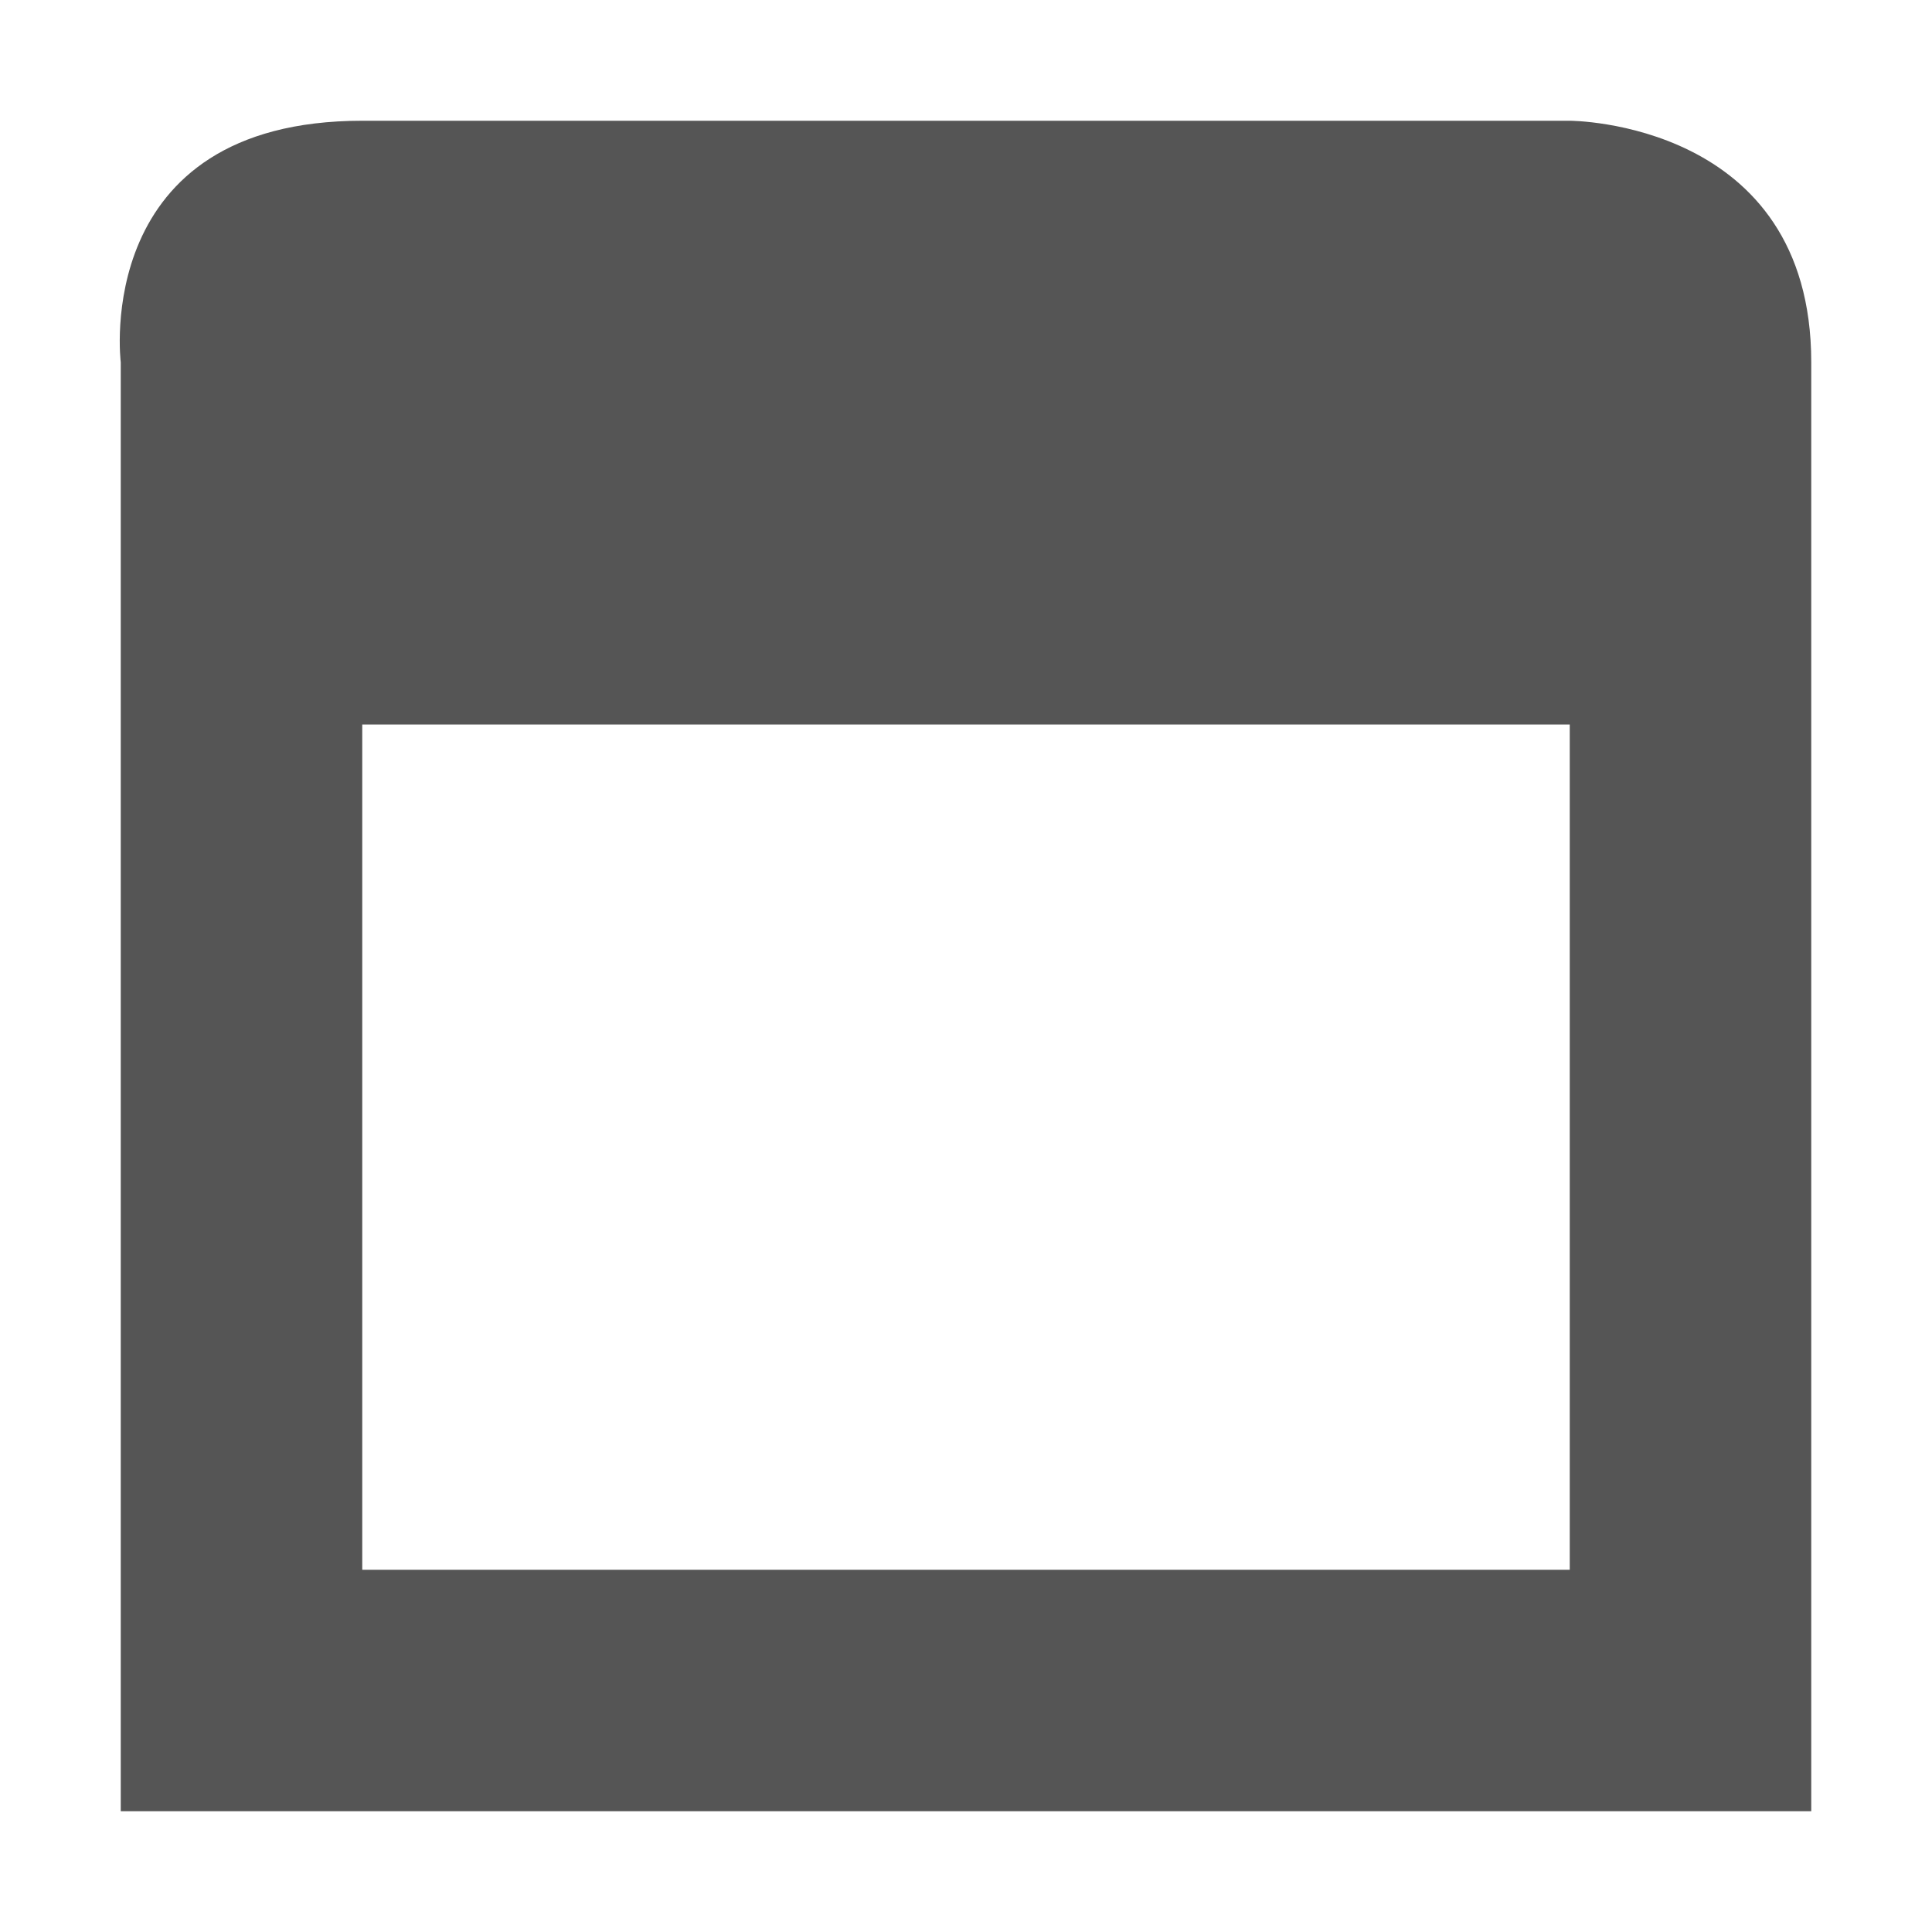
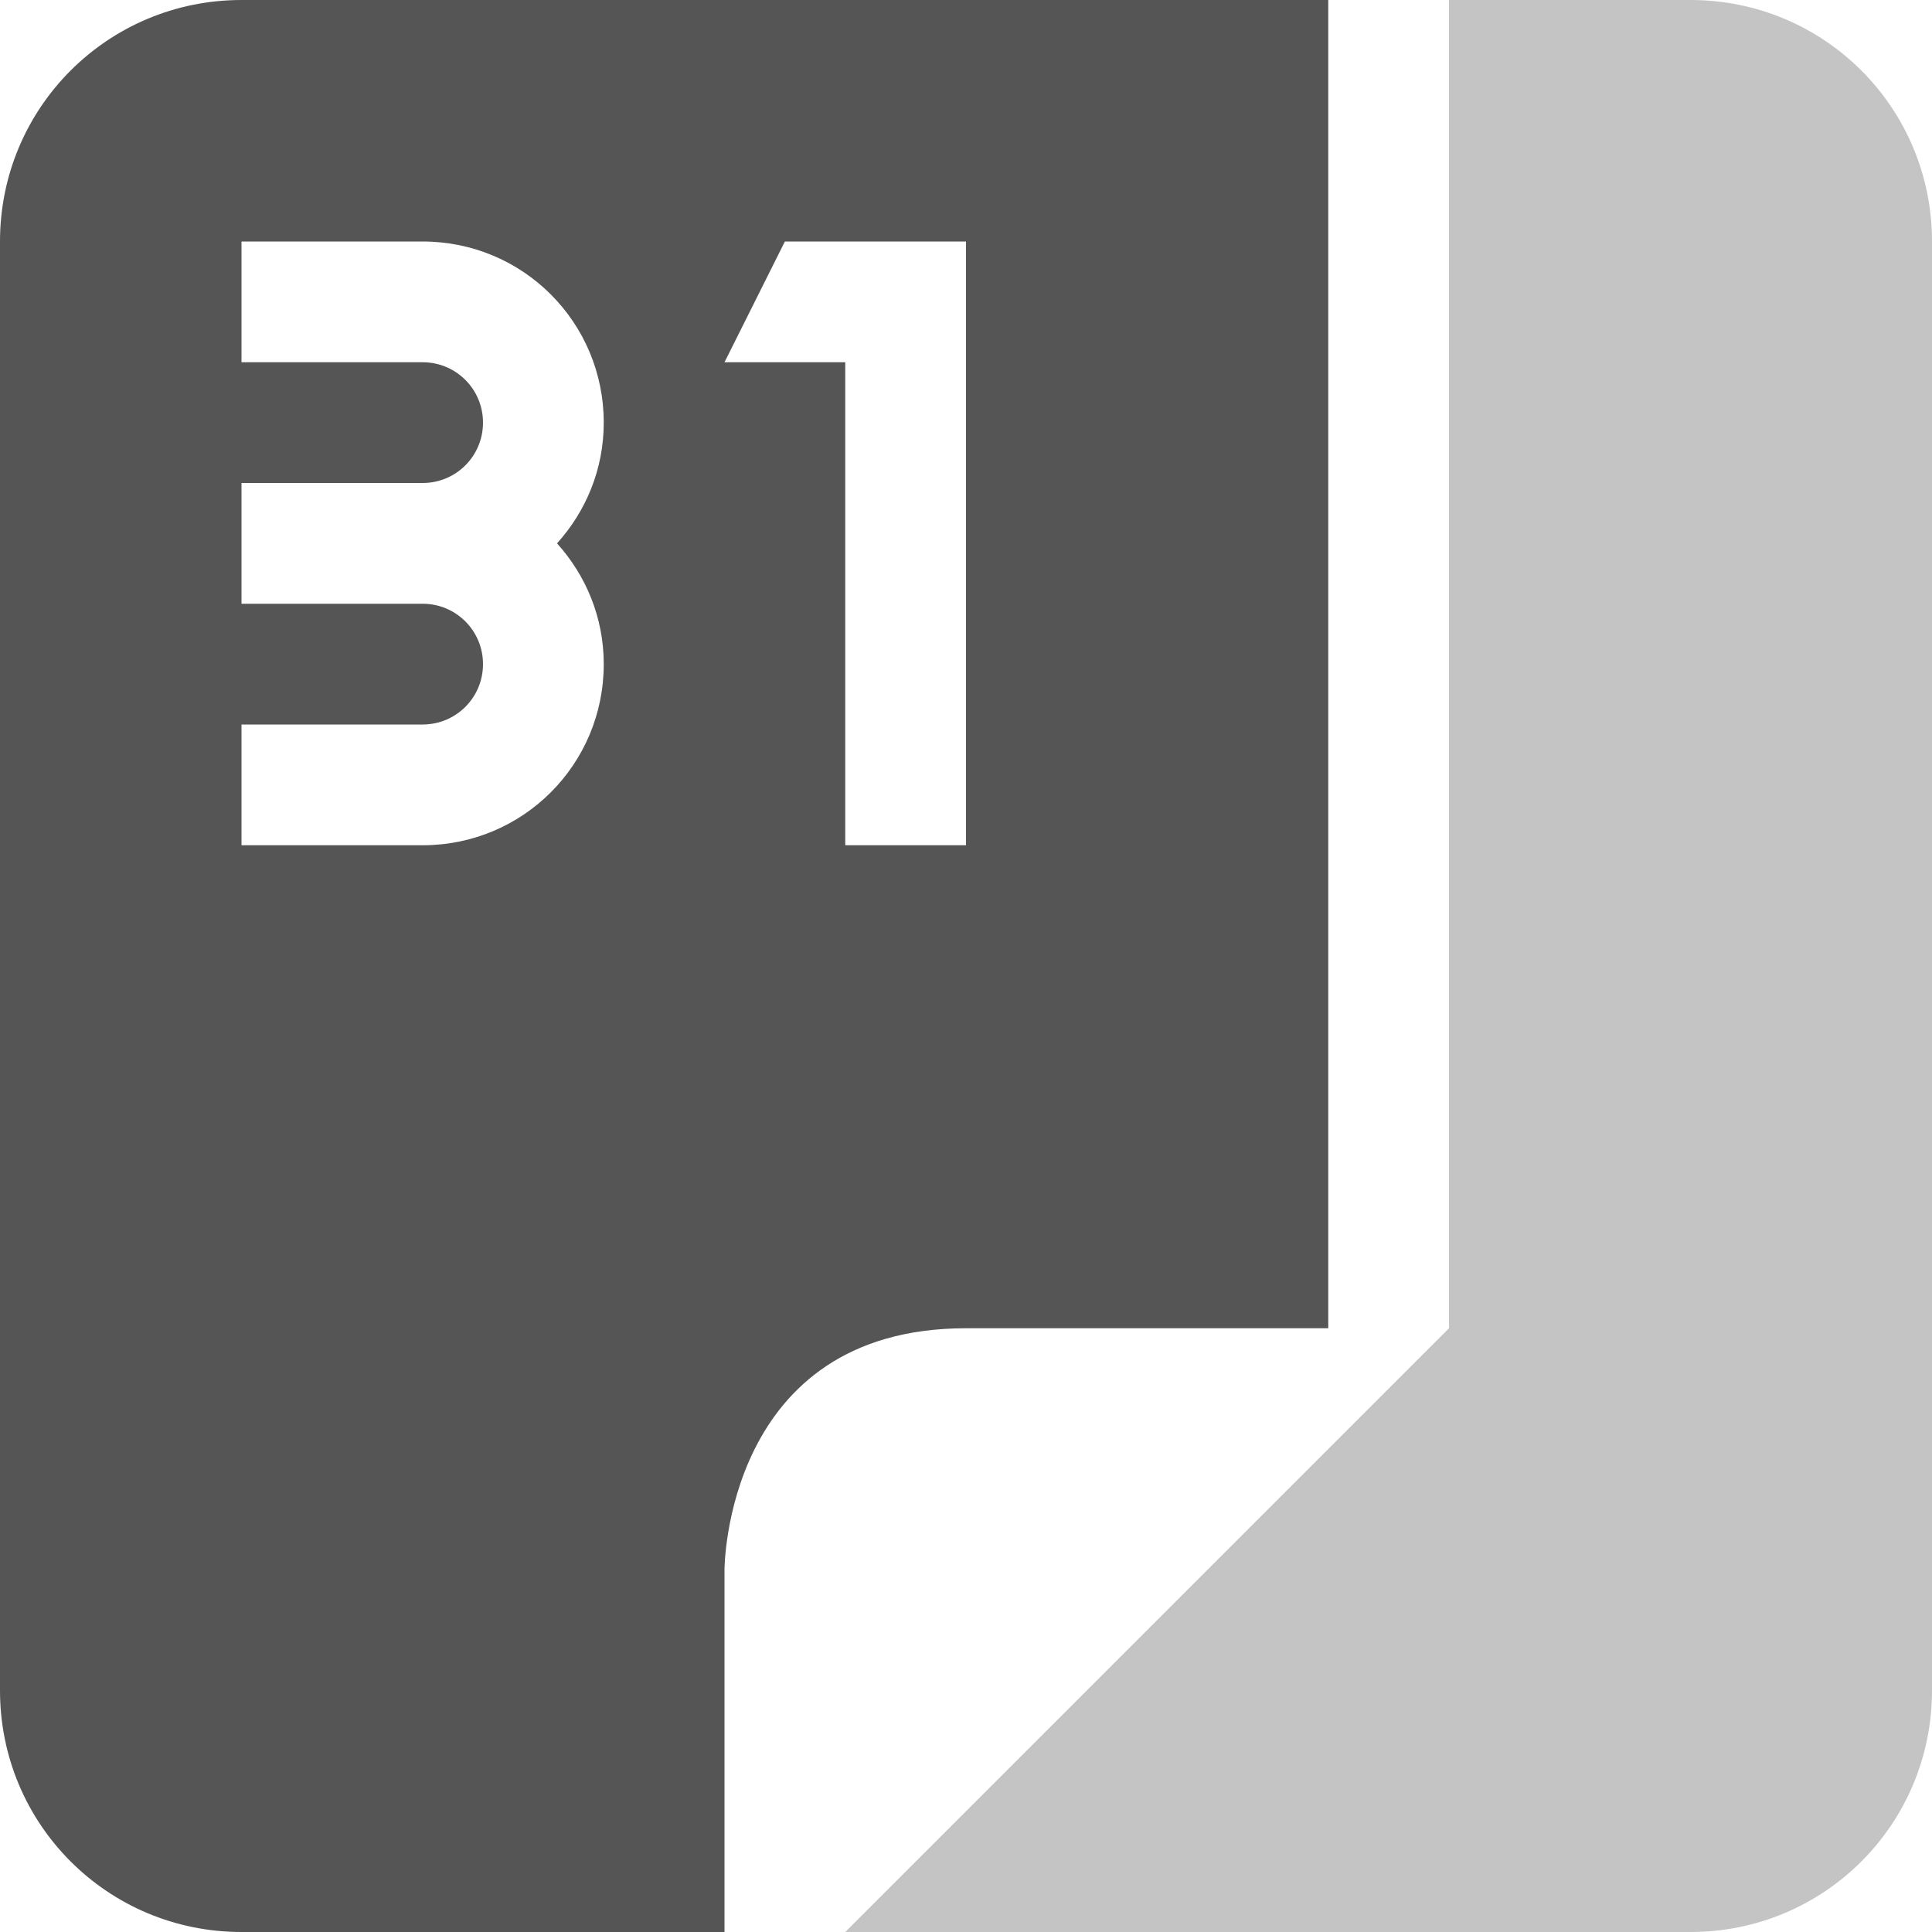
<svg xmlns="http://www.w3.org/2000/svg" xmlns:ns1="http://www.openswatchbook.org/uri/2009/osb" height="16" id="svg7384" style="enable-background:new" version="1.1" width="16">
  <defs id="defs7386">
    <linearGradient id="linearGradient5606" ns1:paint="solid">
      <stop id="stop5608" offset="0" style="stop-color:#000000;stop-opacity:1;" />
    </linearGradient>
-     <filter id="filter7554" style="color-interpolation-filters:sRGB">
-       <feBlend id="feBlend7556" in2="BackgroundImage" mode="darken" />
-     </filter>
  </defs>
-   <g id="layer9" style="display:inline" transform="translate(-805.0002,-41)" />
-   <g id="layer10" style="display:inline;filter:url(#filter7554)" transform="translate(-805.0002,-41)" />
-   <g id="layer1" style="display:inline" transform="translate(-564,-658)" />
-   <g id="layer14" style="display:inline" transform="translate(-805.0002,-41)" />
-   <g id="layer15" style="display:inline" transform="translate(-805.0002,-41)" />
-   <g id="g71291" style="display:inline" transform="translate(-805.0002,-41)" />
-   <g id="layer2" style="display:inline" transform="translate(-564,-508)" />
-   <g id="g6058" style="display:inline" transform="translate(-564,-508)">
-     <path d="m 567,509 c -2.25,0 -2,2 -2,2 0,3 0,12 0,12 l 14,0 c 0,0 0,-1.25 0,-1 l 0,-11 c 0,-2 -2,-2 -2,-2 z m 0,5 10,0 0,5.312 0,0.844 0,0.844 -10,0 0,-0.844 0,-1.656 z" id="path6716" style="color:#000000;font-style:normal;font-variant:normal;font-weight:normal;font-stretch:normal;font-size:medium;line-height:normal;font-family:Sans;-inkscape-font-specification:Sans;text-indent:0;text-align:start;text-decoration:none;text-decoration-line:none;letter-spacing:normal;word-spacing:normal;text-transform:none;direction:ltr;block-progression:tb;writing-mode:lr-tb;baseline-shift:baseline;text-anchor:start;display:inline;overflow:visible;visibility:visible;fill:#555555;fill-opacity:1;fill-rule:nonzero;stroke:none;stroke-width:2;marker:none;enable-background:new" />
-     <g id="g6718" style="fill:#333333" transform="translate(217.8093,-455.1781)">
-       
-     </g>
+   <g id="g6058" style="display:inline" transform="translate(-208,-28)">
+     <path d="m 220,28 0,11 -5,5 7,0 c 1.108,0 2,-0.892 2,-2 l 0,-3 0,-6 0,-3 c 0,-1.108 -0.892,-2 -2,-2 z" id="rect4629" style="display:inline;opacity:0.35;fill:#555555;fill-opacity:1;stroke:none;enable-background:new" />
+     <path d="m 210,28 c -1.108,0 -2,0.892 -2,2 l 0,12 c 0,1.108 0.892,2 2,2 l 4,0 0,-3 c 0,0 0,-2 2,-2 l 3,0 0,-11 -9,0 z m 0,2 1.5,0 c 0.831,0 1.5,0.669 1.5,1.5 0,0.387 -0.148,0.735 -0.387,1 0.239,0.265 0.387,0.613 0.387,1 0,0.831 -0.669,1.5 -1.5,1.5 l -1.5,0 0,-1 1.5,0 c 0.277,0 0.5,-0.223 0.5,-0.5 0,-0.277 -0.223,-0.5 -0.5,-0.5 l -1.5,0 0,-1 1.5,0 c 0.277,0 0.5,-0.223 0.5,-0.5 0,-0.277 -0.223,-0.5 -0.5,-0.5 l -1.5,0 0,-1 z m 4.5,0 1.5,0 0,5 -1,0 0,-4 -1,0 0.5,-1 z" id="path4623" style="display:inline;fill:#555555;fill-opacity:1;stroke:none;enable-background:new" />
  </g>
-   <g id="layer12" style="display:inline" transform="translate(-805.0002,-41)" />
</svg>
